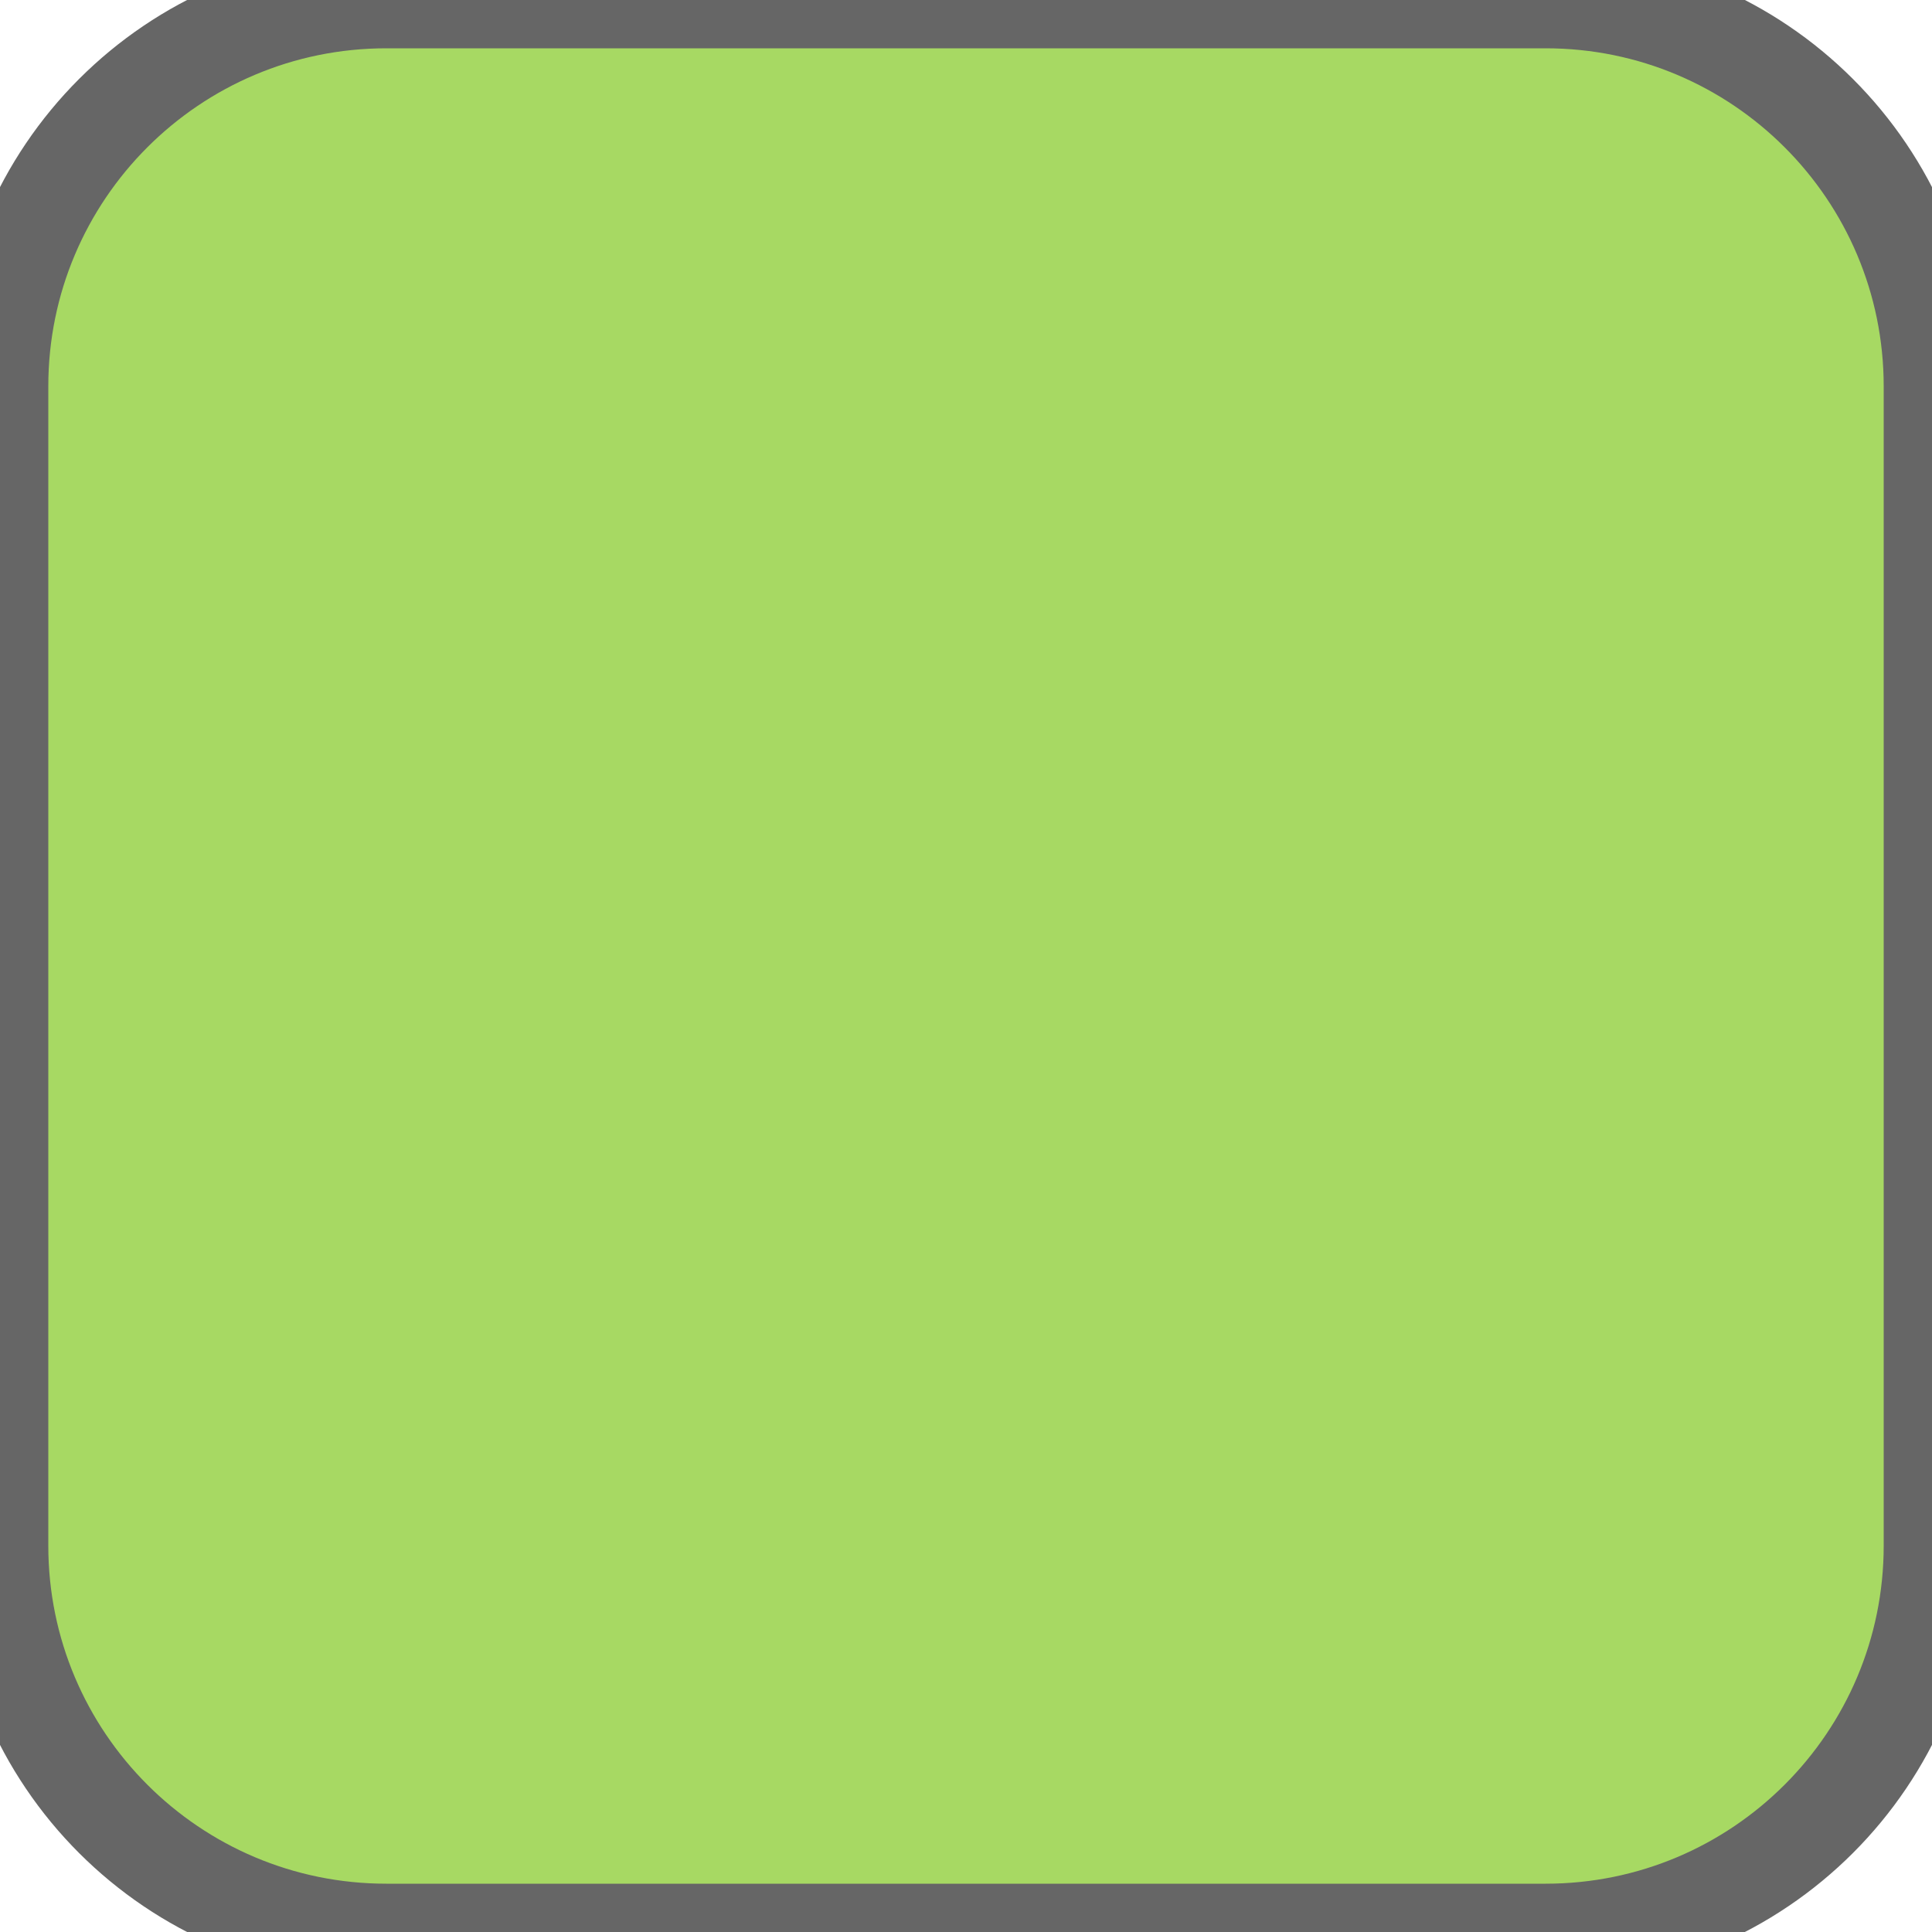
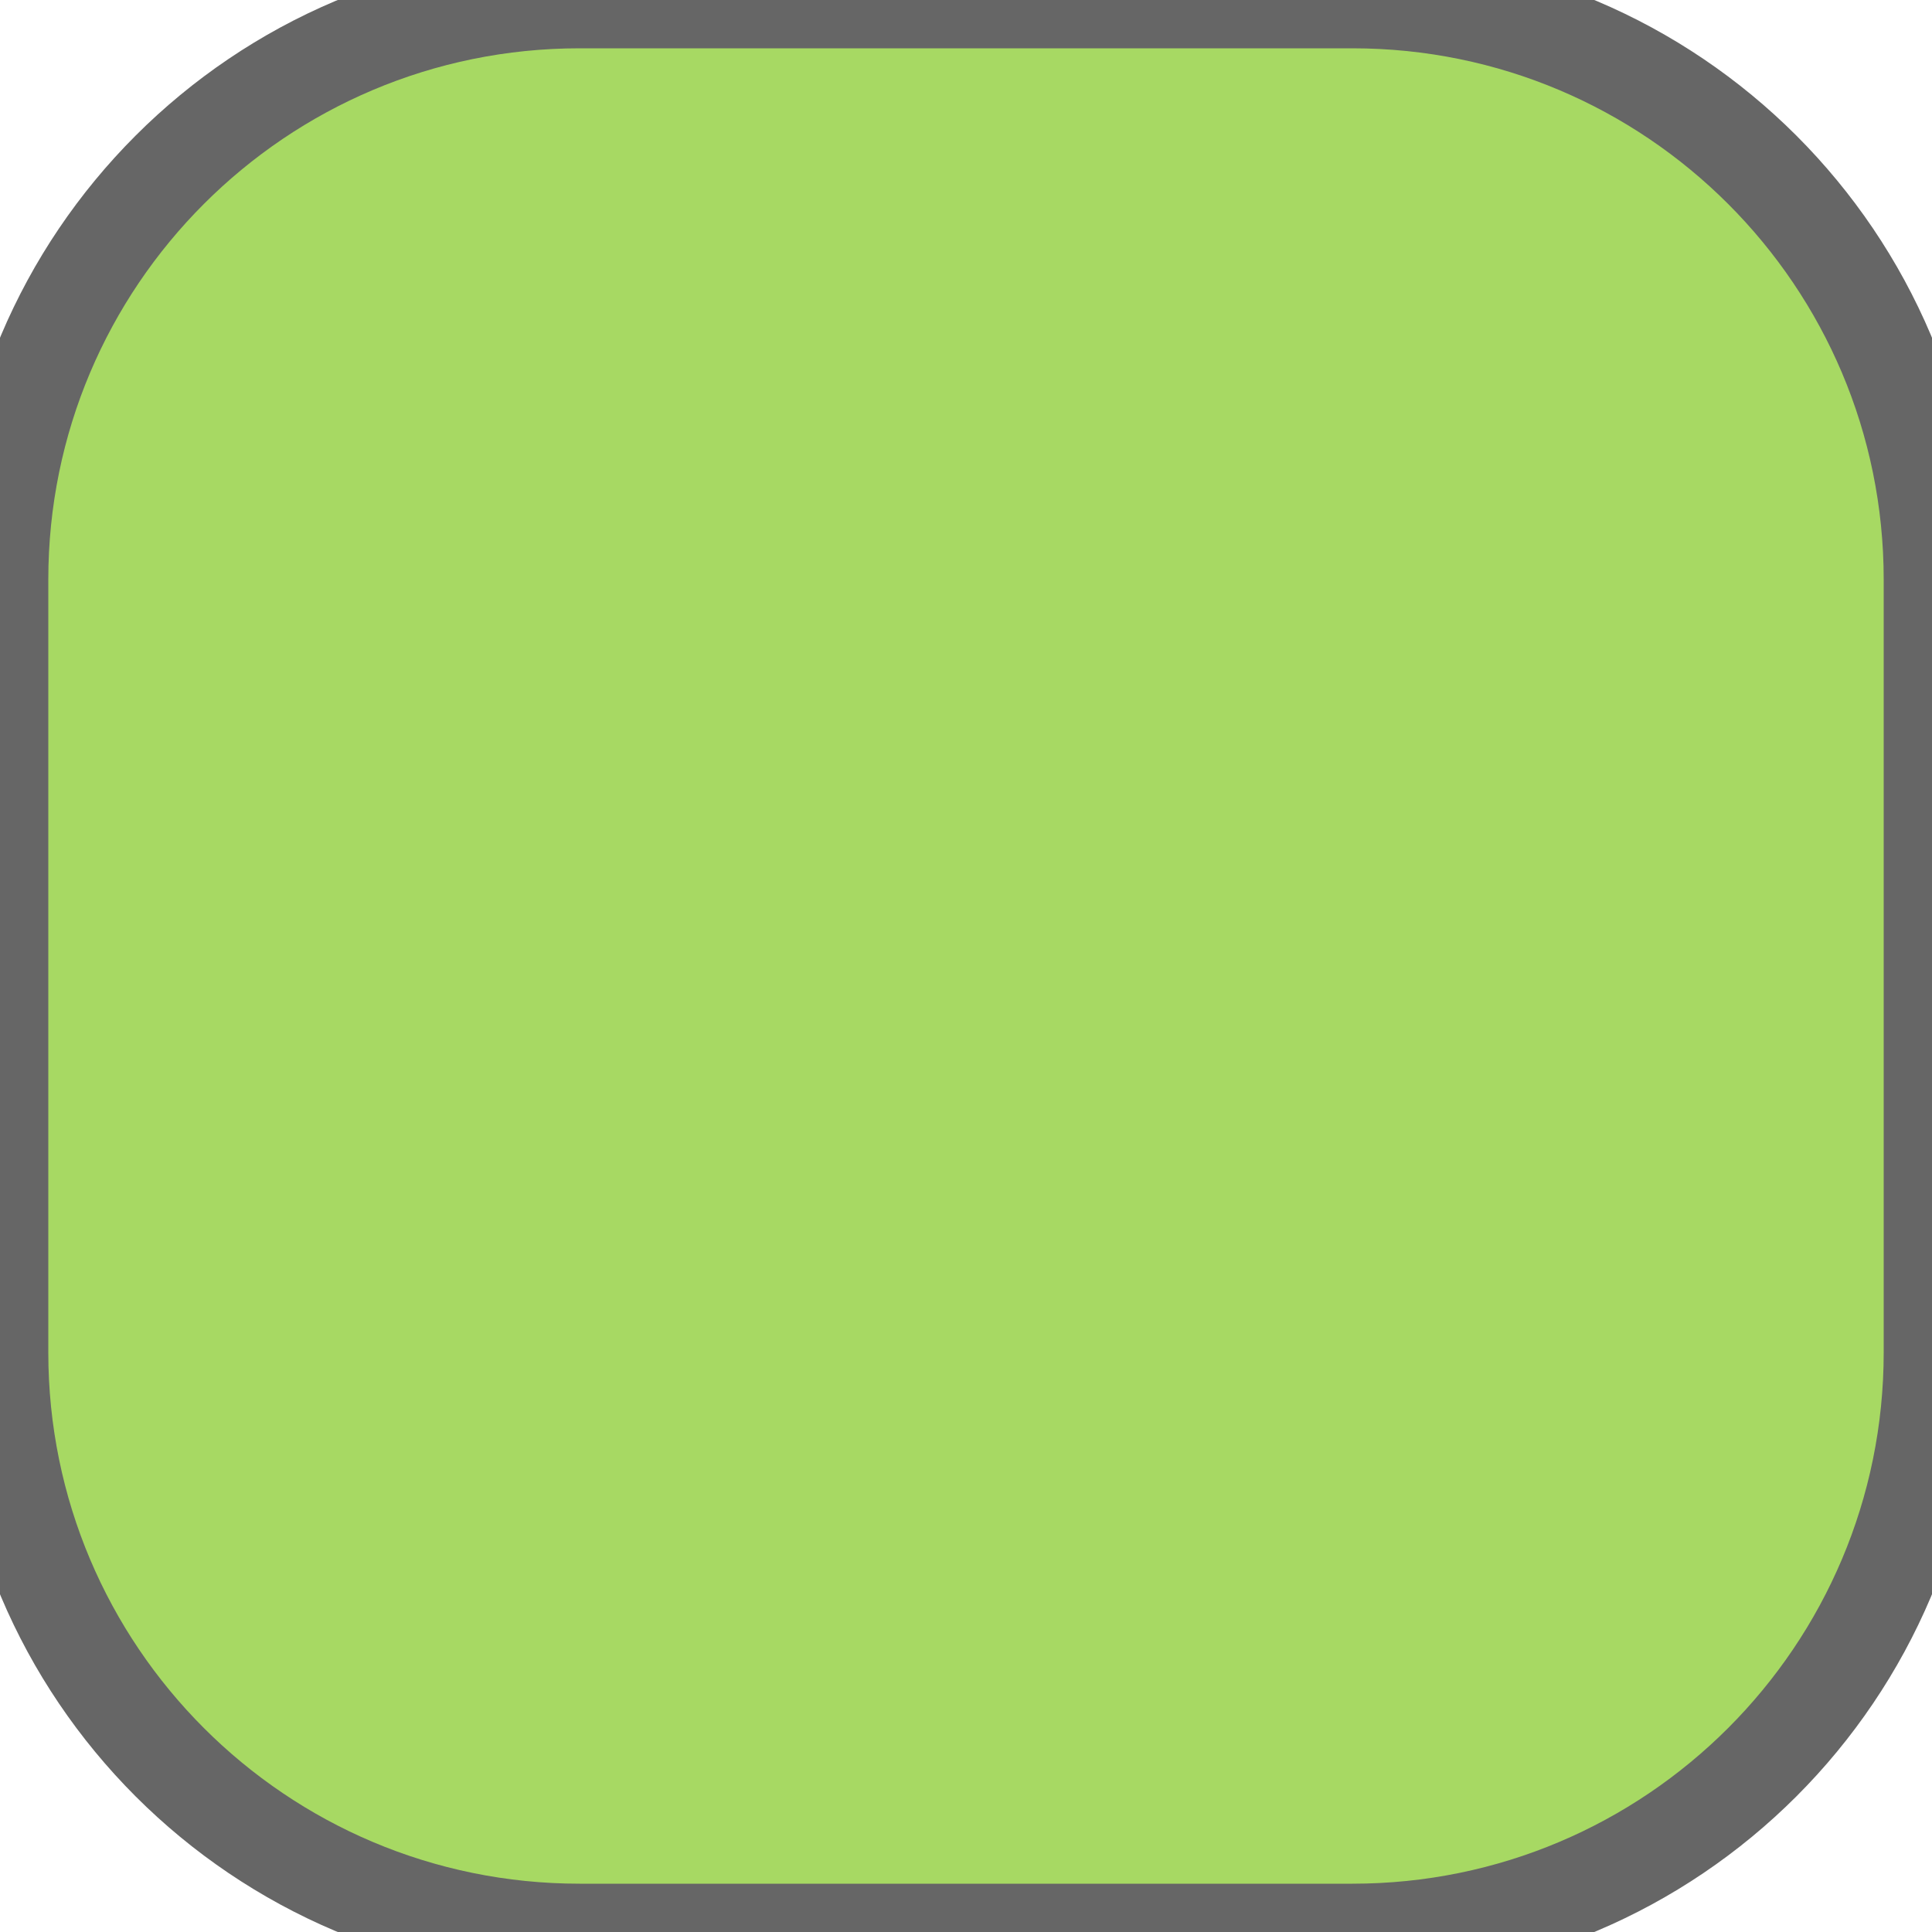
<svg xmlns="http://www.w3.org/2000/svg" width="20" height="20">
-   <rect width="20" height="20" ry="4" rx="4" fill="#a7d963" stroke="#666666" stroke-width="1" />
+   <rect width="20" height="20" ry="6" rx="6" fill="#a7d963" stroke="#666666" stroke-width="1" />
</svg>
